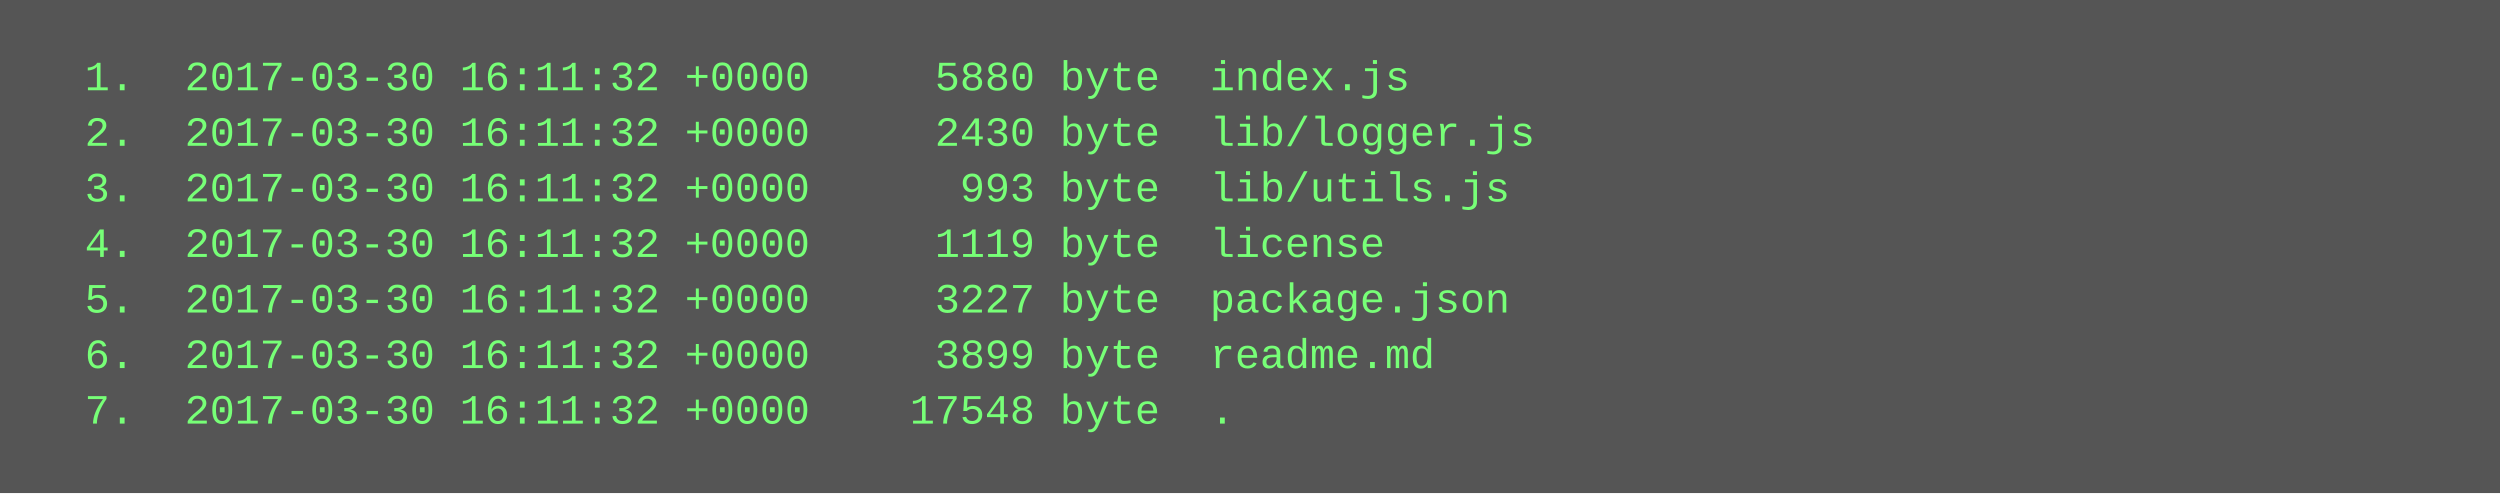
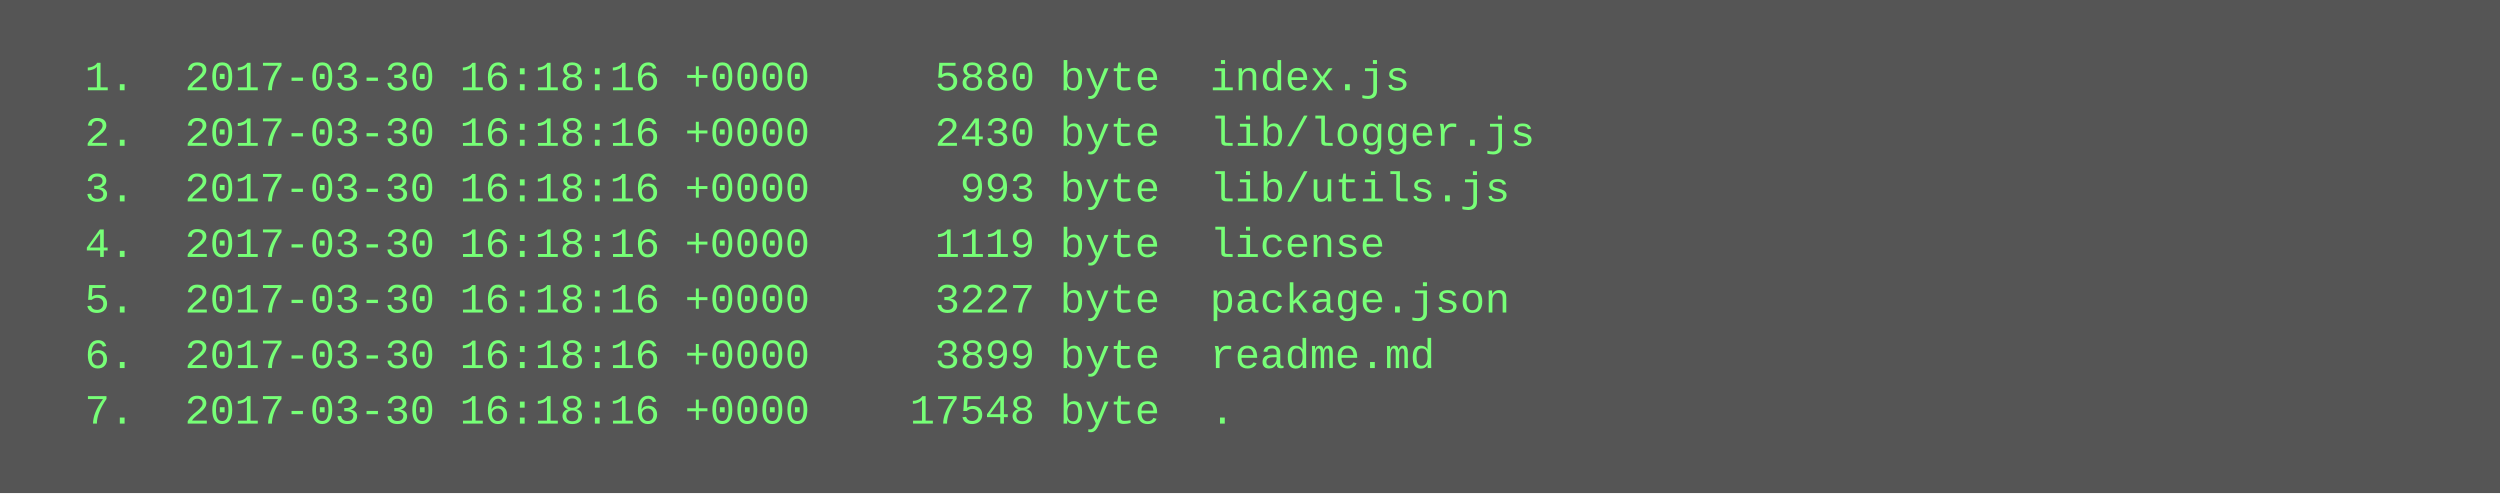
<svg xmlns="http://www.w3.org/2000/svg" height="142" width="720">
  <rect height="142" fill="#555" width="720" />
  <text fill="#7f7" font-family="Courier New" font-size="12" xml:space="preserve">
-     <tspan x="10" y="26">  1.  2017-03-30 16:11:32 +0000     5880 byte  index.js</tspan>
-     <tspan x="10" y="42">  2.  2017-03-30 16:11:32 +0000     2430 byte  lib/logger.js</tspan>
-     <tspan x="10" y="58">  3.  2017-03-30 16:11:32 +0000      993 byte  lib/utils.js</tspan>
-     <tspan x="10" y="74">  4.  2017-03-30 16:11:32 +0000     1119 byte  license</tspan>
-     <tspan x="10" y="90">  5.  2017-03-30 16:11:32 +0000     3227 byte  package.json</tspan>
-     <tspan x="10" y="106">  6.  2017-03-30 16:11:32 +0000     3899 byte  readme.md</tspan>
-     <tspan x="10" y="122">  7.  2017-03-30 16:11:32 +0000    17548 byte  .</tspan>
+     <tspan x="10" y="26">  1.  2017-03-30 16:18:16 +0000     5880 byte  index.js</tspan>
+     <tspan x="10" y="42">  2.  2017-03-30 16:18:16 +0000     2430 byte  lib/logger.js</tspan>
+     <tspan x="10" y="58">  3.  2017-03-30 16:18:16 +0000      993 byte  lib/utils.js</tspan>
+     <tspan x="10" y="74">  4.  2017-03-30 16:18:16 +0000     1119 byte  license</tspan>
+     <tspan x="10" y="90">  5.  2017-03-30 16:18:16 +0000     3227 byte  package.json</tspan>
+     <tspan x="10" y="106">  6.  2017-03-30 16:18:16 +0000     3899 byte  readme.md</tspan>
+     <tspan x="10" y="122">  7.  2017-03-30 16:18:16 +0000    17548 byte  .</tspan>
  </text>
</svg>
